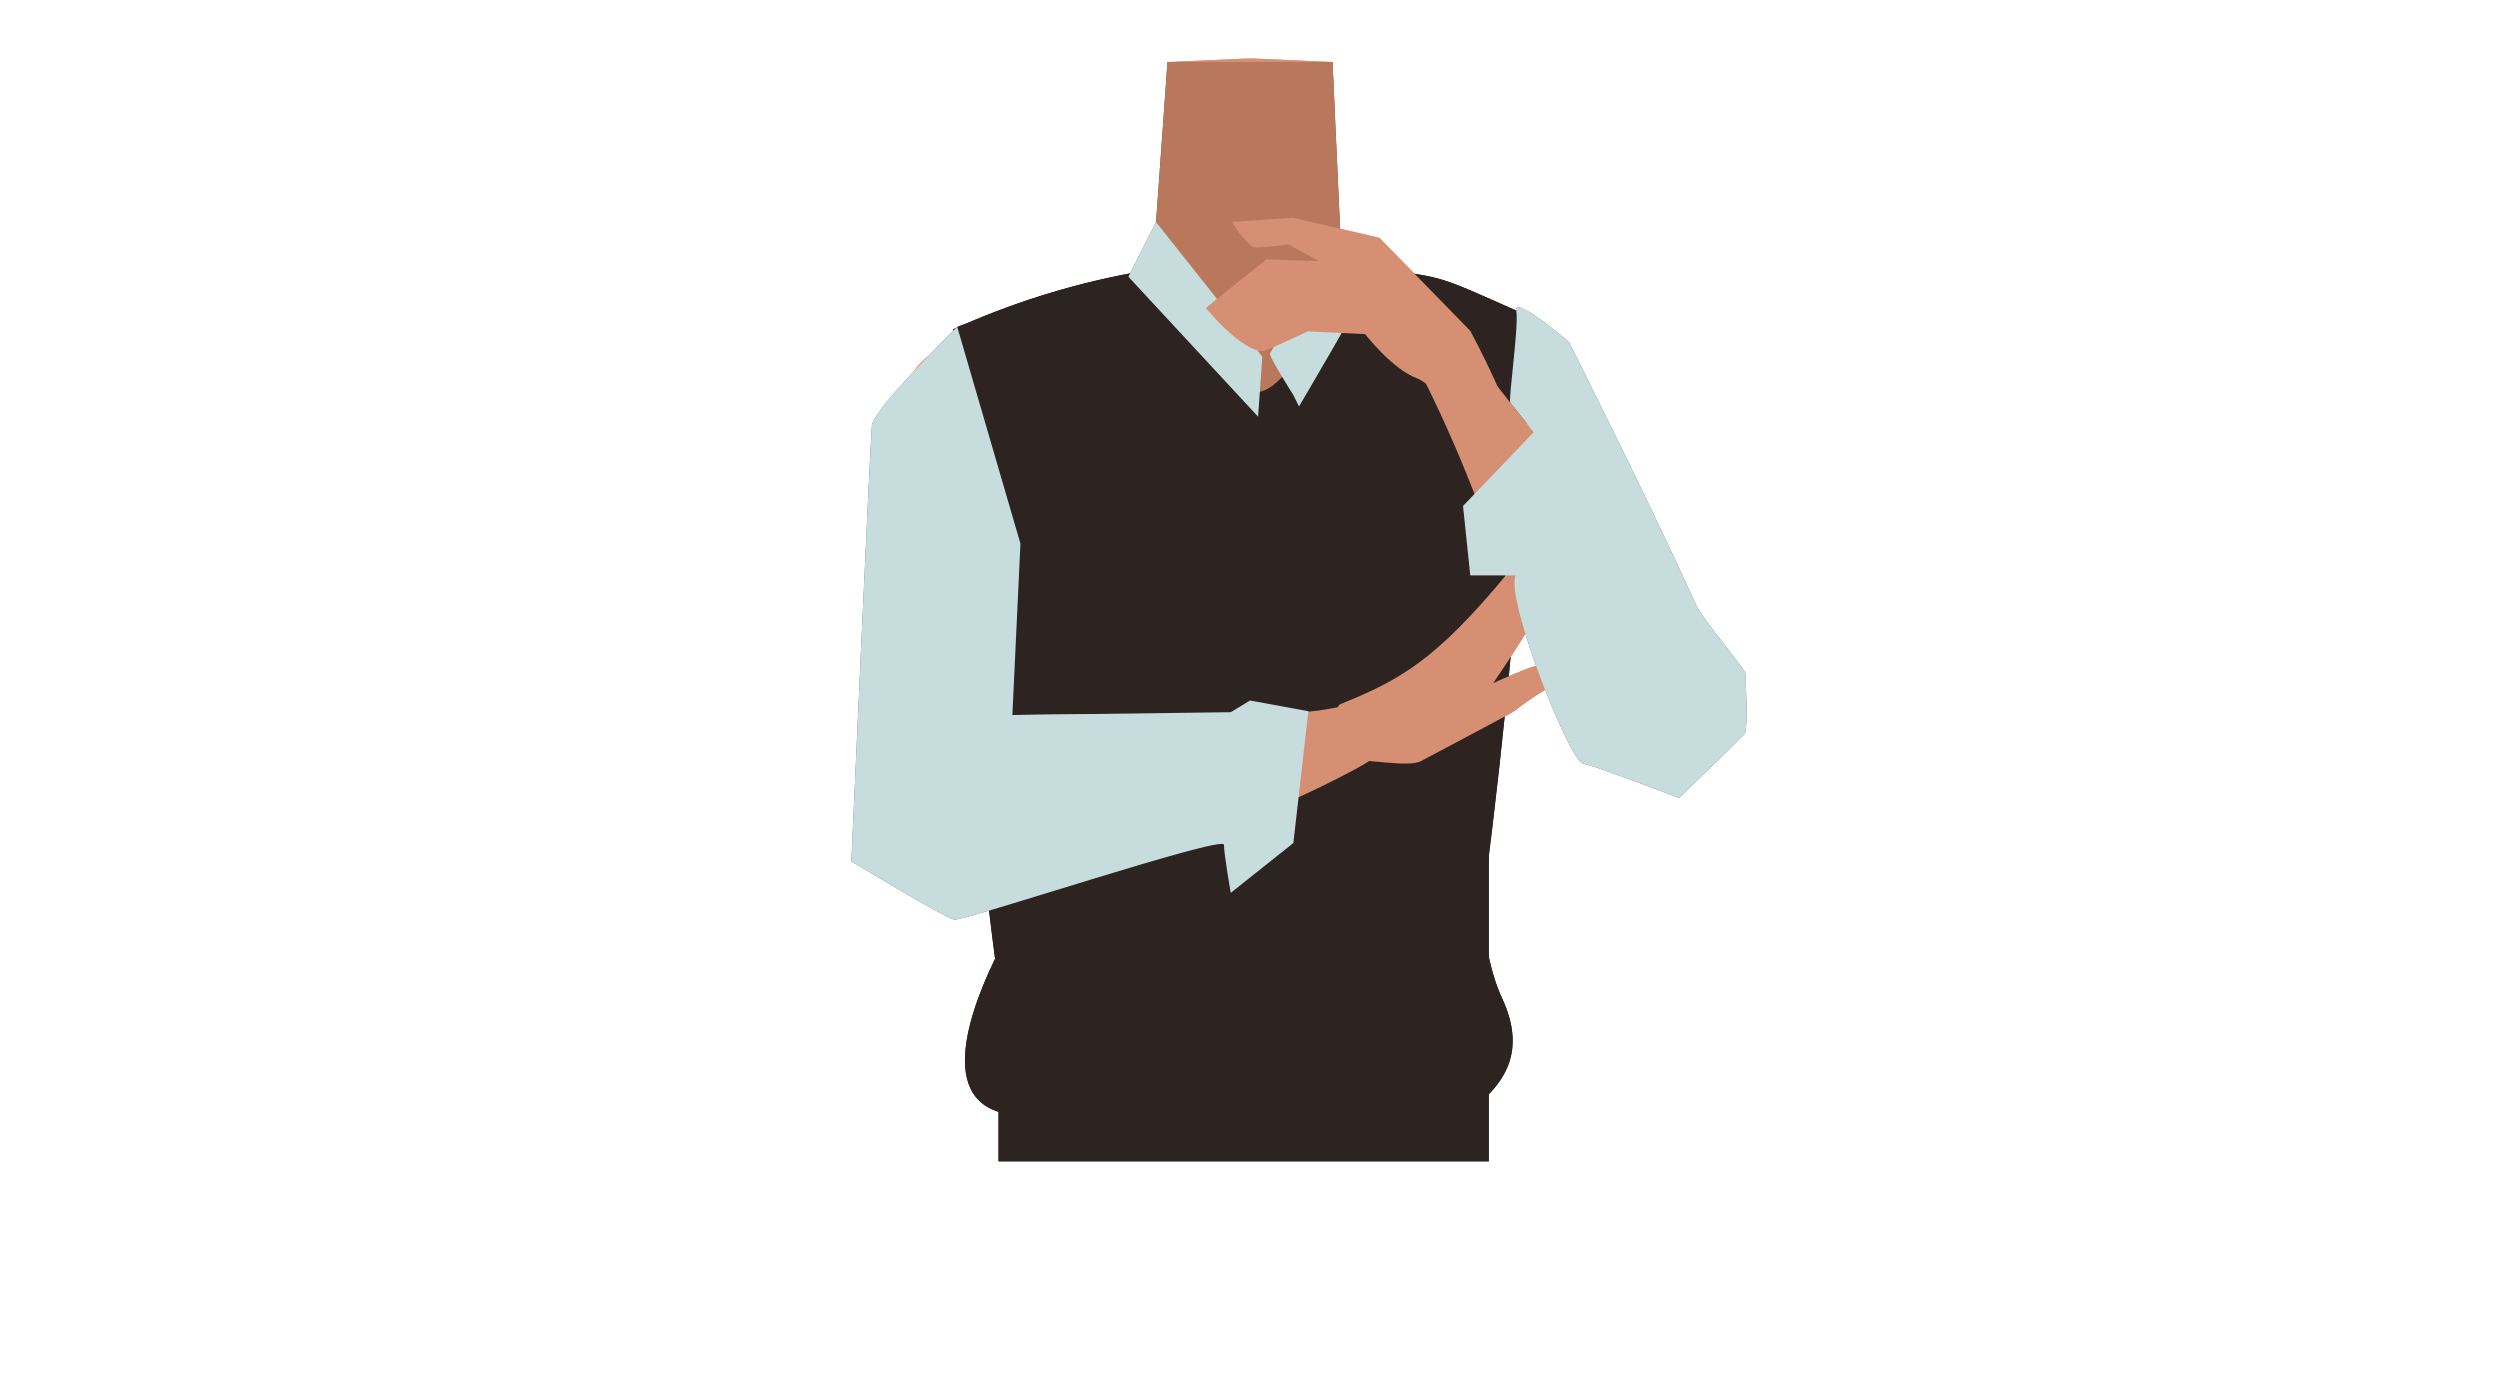
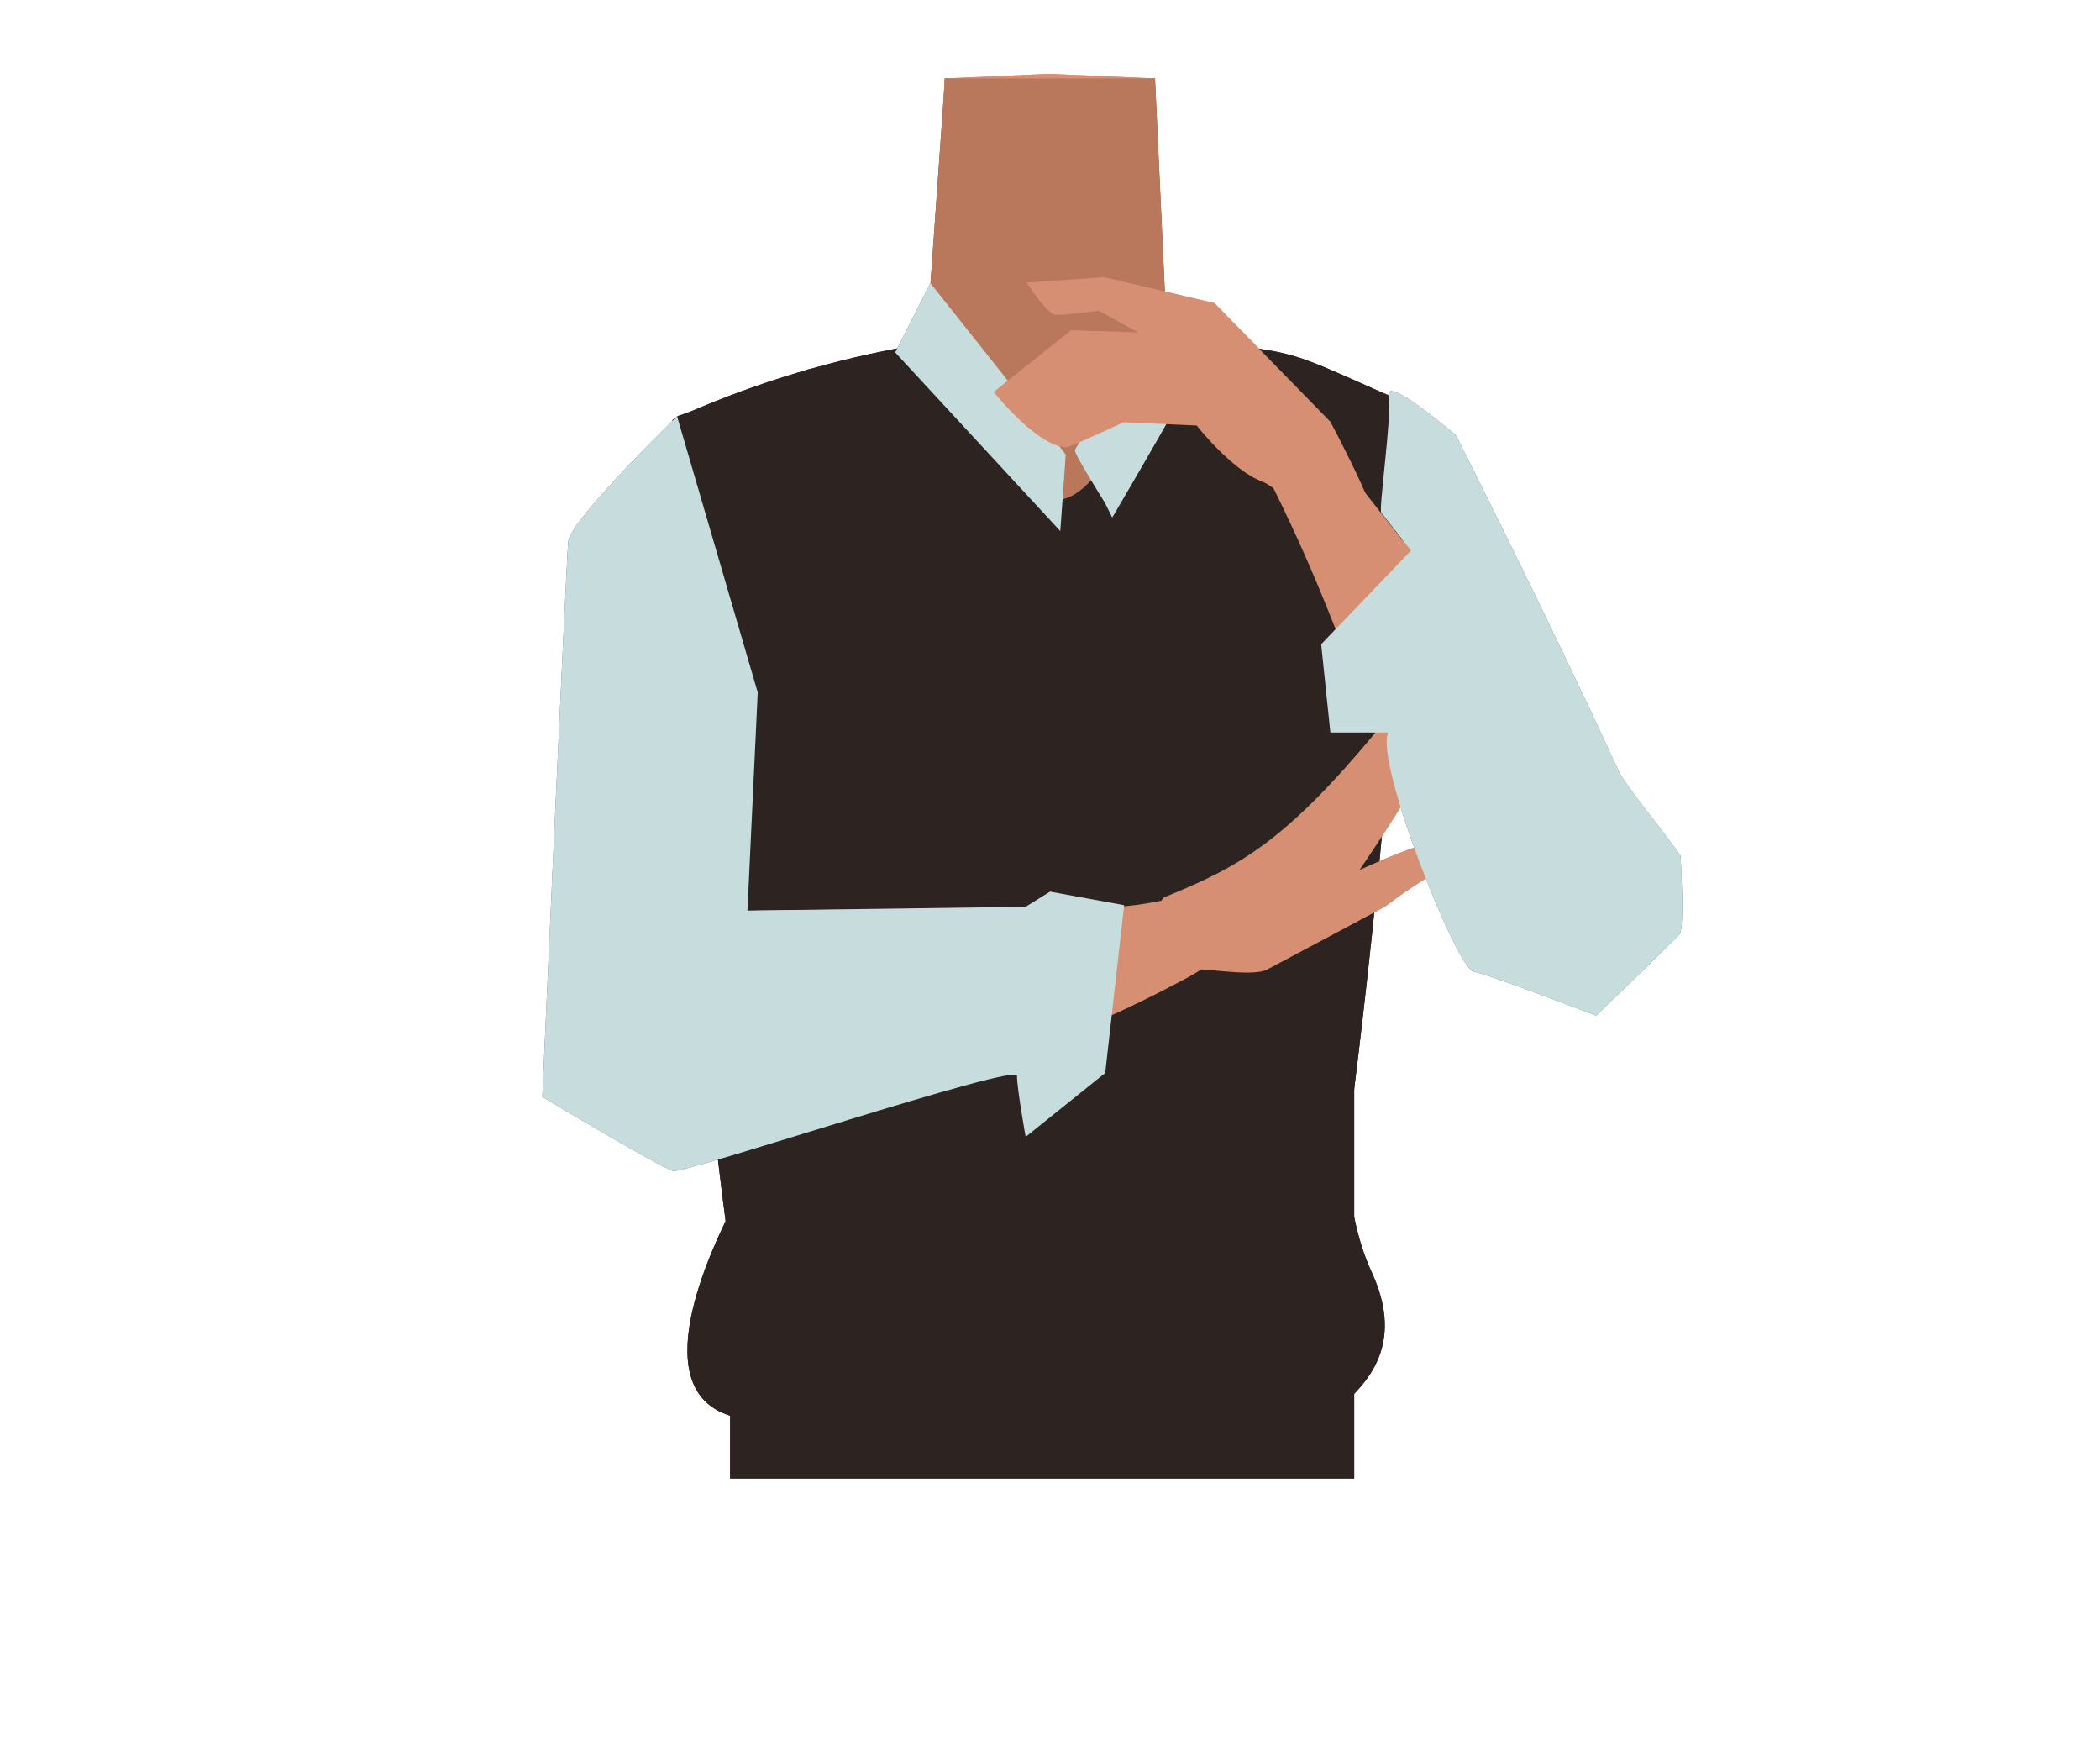
- <svg xmlns="http://www.w3.org/2000/svg" viewBox="0 0 588 323.34">
-   <defs>
-     <style>.cls-1{fill:#d68f72;}.cls-2{fill:#6f412a;}.cls-3{fill:#4c2a33;}.cls-4{fill:#2d2321;}.cls-5{fill:#7c8e7b;}.cls-6{fill:#4e6566;}.cls-7{fill:#b9785c;}.cls-8{fill:#c7dddd;}</style>
-   </defs>
-   <g id="Calque_9" data-name="Calque 9">
-     <path class="cls-1" d="M321,85.42c0,19.82,12.9,25.22,19.53,32.21,10.53,11.11,21.42,39.28,29.38,51.89,3.76,5.95,14.91,18.53,24.92,13.33h0c12.57-7.26,5.57-23.33,2.55-29.36-6.15-12.27-26.59-65.69-40.07-76.68,0,0-13.12-11.89-25.33-7.69-7.85,2.69-11,8.14-11,16.3Z" />
-     <path class="cls-1" d="M294,164.79c-5.48-3.57-8-.63-13.73,2.52-9.75,5.34-15.83,23.72-26.67,26.21-3.85.88-1-16.31-2-22.56-1.54-9.32-9.17-26.27-20.08-35.61-9.24-7.91-14.07-3.57-18.08-16.18-7-22,6.07-38.61,16-42.46,15.17-5.88,37.14-5.1,43.52-14.23l.94-27.7.69-20.19,18.32-.81h2.18l18.32.81.69,20.19.94,27.7c6.38,9.13,36,3.72,48.27,14.39,2.63,2.29,15.78,17.36,43.46,91.08,4.66,12.39-41-40.51-50.27-32.6-10.91,9.34-6.86,27.53-8.39,36.85-1,6.25-9.86,22.2-13.71,21.32-10.84-2.49-16.92-20.87-26.67-26.21-5.74-3.15-8.25-6.09-13.73-2.52" />
-     <path class="cls-2" d="M270.76,68.22s36.7,44.44,46.1,22.23l-3.45-75.86H274.59Z" />
-     <ellipse class="cls-3" cx="293.91" cy="26.37" rx="10.3" ry="1.63" />
-     <path class="cls-4" d="M343.2,246.88c6.52-28,22.17-170,13.46-173.82-18.12-8-16.84-7.87-32.23-9.74-11.06-1.34-18.67,28-28.75,28.92-6.3.58-24-29.11-29.6-28a183.59,183.59,0,0,0-41.83,13.19c-3.66,19.24,7.2,144.8,13.83,172.58" />
-     <path class="cls-1" d="M243.3,90.49c8.65,17.82-.45,28.25-3.29,37.41-4.51,14.53-1.86,44.56-3.43,59.35-.74,7-5.16,23.1-16.36,22.76h0c-14.39-1.08-15.2-18.55-15.15-25.28.11-13.68-.82-73.69,6.37-89.41,0,0,2.2-13.22,14.92-14.73,8.18-1,13.37,2.56,16.94,9.9Z" />
-     <path class="cls-1" d="M205.51,200c-.42-16.54,5.16-25.94,12.44-29.42,10.32-4.94,76.13-.61,93.84-3.72,10-1.76,15.28-3,16.89,2.86,1.45,5.3-7.82,10.08-11.45,12-34.08,18-59.86,20.72-88.77,21.87C209.48,204.31,205.61,203.83,205.51,200Z" />
-     <path class="cls-1" d="M356,167.35a82.36,82.36,0,0,1,13.69-8.59s-4.16-2.67-6.8-2.57c-2.15.09-11.67,4.47-11.67,4.47h0c16.32-23.91,25.17-43.34,26.15-46.21.7-2-1.58-8.12-1.58-8.12s-16.32,22.58-21.3,28.62C337.54,155.48,329.09,160,315.3,165.6c-2.43,1-1.15,15,4.11,13.42,1.84-.56,11.94,1.54,14.79,0C345.6,173,355.67,167.6,356,167.35Z" />
-     <rect class="cls-4" x="234.85" y="222.93" width="109.24" height="23.41" />
-     <path class="cls-1" d="M401.53,178.28c9.25-6.65,4.5-16.84-.77-25-3.75-5.84-45.75-58.68-57-73.19-6.35-8.2-9.52-12.74-14.63-9.35-4.65,3.09,4.28,15.49,6.14,19.25,19.67,39.61,20.11,62.32,41.1,83C390.15,186.49,398.35,180.56,401.53,178.28Z" />
-     <path class="cls-5" d="M231.5,135.35s-3-23.39-6.36-58.48l24.32-8.65,27.44,48.9Z" />
-     <path class="cls-6" d="M360.73,101.67,344.1,119l1.71,16.34H356.5c-2.57,5.24,12.61,43.64,15.81,44.25s22.57,8.1,22.57,8.1,11.89-11.38,15.41-15c1-1,.2-14.53.2-14.53-3.72-5.36-10-12.56-11.62-16C386.61,115.25,369,80.43,369,80.43s-13-11.12-12.37-7.37-1.93,21-1.4,21.66Z" />
+ <svg xmlns="http://www.w3.org/2000/svg" version="1.1" id="Calque_1" x="0px" y="0px" viewBox="0 0 388 323.3" style="enable-background:new 0 0 388 323.3;" xml:space="preserve">
+   <style type="text/css">
+ 	.st0{fill:#D68F72;}
+ 	.st1{fill:#6F412A;}
+ 	.st2{fill:#4C2A33;}
+ 	.st3{fill:#2D2321;}
+ 	.st4{fill:#7C8E7B;}
+ 	.st5{fill:#4E6566;}
+ 	.st6{fill:#B9785C;}
+ 	.st7{fill:#C7DDDD;}
+ </style>
+   <g id="Calque_9">
+     <path class="st0" d="M221,85.4c0,19.8,12.9,25.2,19.5,32.2c10.5,11.1,21.4,39.3,29.4,51.9c3.8,5.9,14.9,18.5,24.9,13.3l0,0   c12.6-7.3,5.6-23.3,2.5-29.4c-6.1-12.3-26.6-65.7-40.1-76.7c0,0-13.1-11.9-25.3-7.7C224.1,71.8,221,77.3,221,85.4L221,85.4z" />
+     <path class="st0" d="M194,164.8c-5.5-3.6-8-0.6-13.7,2.5c-9.8,5.3-15.8,23.7-26.7,26.2c-3.9,0.9-1-16.3-2-22.6   c-1.5-9.3-9.2-26.3-20.1-35.6c-9.2-7.9-14.1-3.6-18.1-16.2c-7-22,6.1-38.6,16-42.5c15.2-5.9,37.1-5.1,43.5-14.2l0.9-27.7l0.7-20.2   l18.3-0.8h2.2l18.3,0.8l0.7,20.2l0.9,27.7c6.4,9.1,36,3.7,48.3,14.4c2.6,2.3,15.8,17.4,43.5,91.1c4.7,12.4-41-40.5-50.3-32.6   c-10.9,9.3-6.9,27.5-8.4,36.9c-1,6.2-9.9,22.2-13.7,21.3c-10.8-2.5-16.9-20.9-26.7-26.2C202,164.2,199.5,161.2,194,164.8" />
+     <path class="st1" d="M170.8,68.2c0,0,36.7,44.4,46.1,22.2l-3.5-75.9h-38.8L170.8,68.2z" />
+     <ellipse class="st2" cx="193.9" cy="26.4" rx="10.3" ry="1.6" />
+     <path class="st3" d="M243.2,246.9c6.5-28,22.2-170,13.5-173.8c-18.1-8-16.8-7.9-32.2-9.7c-11.1-1.3-18.7,28-28.8,28.9   c-6.3,0.6-24-29.1-29.6-28c-14.4,2.7-28.5,7.1-41.8,13.2c-3.7,19.2,7.2,144.8,13.8,172.6" />
+     <path class="st0" d="M143.3,90.5c8.6,17.8-0.4,28.2-3.3,37.4c-4.5,14.5-1.9,44.6-3.4,59.4c-0.7,7-5.2,23.1-16.4,22.8l0,0   c-14.4-1.1-15.2-18.6-15.1-25.3c0.1-13.7-0.8-73.7,6.4-89.4c0,0,2.2-13.2,14.9-14.7C134.5,79.6,139.7,83.1,143.3,90.5L143.3,90.5z" />
+     <path class="st0" d="M105.5,200c-0.4-16.5,5.2-25.9,12.4-29.4c10.3-4.9,76.1-0.6,93.8-3.7c10-1.8,15.3-3,16.9,2.9   c1.5,5.3-7.8,10.1-11.5,12c-34.1,18-59.9,20.7-88.8,21.9C109.5,204.3,105.6,203.8,105.5,200z" />
+     <path class="st0" d="M256,167.4c4.3-3.3,8.9-6.2,13.7-8.6c0,0-4.2-2.7-6.8-2.6c-2.1,0.1-11.7,4.5-11.7,4.5l0,0   c16.3-23.9,25.2-43.3,26.1-46.2c0.7-2-1.6-8.1-1.6-8.1s-16.3,22.6-21.3,28.6c-17,20.5-25.4,25.1-39.2,30.7c-2.4,1-1.1,15,4.1,13.4   c1.8-0.6,11.9,1.5,14.8,0C245.6,173,255.7,167.6,256,167.4z" />
+     <rect x="134.9" y="222.9" class="st3" width="109.2" height="23.4" />
+     <path class="st0" d="M301.5,178.3c9.2-6.6,4.5-16.8-0.8-25c-3.8-5.8-45.8-58.7-57-73.2c-6.4-8.2-9.5-12.7-14.6-9.3   c-4.6,3.1,4.3,15.5,6.1,19.2c19.7,39.6,20.1,62.3,41.1,83C290.1,186.5,298.4,180.6,301.5,178.3z" />
+     <path class="st4" d="M131.5,135.4c0,0-3-23.4-6.4-58.5l24.3-8.7l27.4,48.9L131.5,135.4z" />
+     <path class="st5" d="M260.7,101.7L244.1,119l1.7,16.3h10.7c-2.6,5.2,12.6,43.6,15.8,44.2s22.6,8.1,22.6,8.1s11.9-11.4,15.4-15   c1-1,0.2-14.5,0.2-14.5c-3.7-5.4-10-12.6-11.6-16C286.6,115.2,269,80.4,269,80.4s-13-11.1-12.4-7.4s-1.9,21-1.4,21.7L260.7,101.7z" />
  </g>
-   <g id="Calque_10" data-name="Calque 10">
-     <polygon class="cls-4" points="234.85 273.14 234.85 220.21 350.17 193.56 350.17 273.14 234.85 273.14" />
-     <path class="cls-6" d="M265.39,65.08l6.51-12.84s25,31.42,25,31.7-1,14.06-1,14.06Z" />
-     <path class="cls-6" d="M304.14,92.82s-5.82-9.16-5.45-9.71,16.13-27.19,16.13-27.19,7,9.16,7.36,10-16.65,29.68-16.65,29.68Z" />
-     <path class="cls-6" d="M225.14,76.87l14.87,51-1.9,40.3,51.36-.66,4.53-2.75,13.73,2.52-3.53,31L289.47,210s-1.56-8.9-1.6-11.31-61.31,18.06-63.46,17.62-24.17-13.71-24.17-13.71,4.44-98.64,4.83-102.55S225.14,76.87,225.14,76.87Z" />
-     <path class="cls-4" d="M238.78,243c-3.22,3.77,14.63-15.1,13.28-15.35S240,214,235.56,222.5s-16.91,34.79,0,39.2,107.62,2.2,112.9-2.65,10.57-11.89,4.85-24.22-3.81-27-8.51-31.85S238.78,243,238.78,243Z" />
-     <path class="cls-1" d="M289.71,52.2l14.34-1,20.41,4.75,21.35,21.86s12.17,22.59,8.89,23.73c-5,1.75-17.88-11.28-21.43-12.57-5.73-2.07-12.21-10.39-12.21-10.39l-13.46-.64s-9.86,4.63-10.46,4.64c-5.27.08-13.53-10.16-13.53-10.16L297.85,61l12.44.43L303,57.48s-7.37,1-8.16.65C293.09,57.46,289.71,52.2,289.71,52.2Z" />
-     <path class="cls-1" d="M321,85.42c0,19.82,12.9,25.22,19.53,32.21,10.53,11.11,21.42,39.28,29.38,51.89,3.76,5.95,14.91,18.53,24.92,13.33h0c12.57-7.26,5.57-23.33,2.55-29.36-6.15-12.27-26.59-65.69-40.07-76.68,0,0-13.12-11.89-25.33-7.69-7.85,2.69-11,8.14-11,16.3Z" />
-     <path class="cls-1" d="M294,164.79c-5.48-3.57-8-.63-13.73,2.52-9.75,5.34-15.83,23.72-26.67,26.21-3.85.88-1-16.31-2-22.56-1.54-9.32-9.17-26.27-20.08-35.61-9.24-7.91-14.07-3.57-18.08-16.18-7-22,6.07-38.61,16-42.46,15.17-5.88,37.14-5.1,43.52-14.23l.94-27.7.69-20.19,18.32-.81h2.18l18.32.81.69,20.19.94,27.7c6.38,9.13,36,3.72,48.27,14.39,2.63,2.29,15.78,17.36,43.46,91.08,4.66,12.39-41-40.51-50.27-32.6-10.91,9.34-6.86,27.53-8.39,36.85-1,6.25-9.86,22.2-13.71,21.32-10.84-2.49-16.92-20.87-26.67-26.21-5.74-3.15-8.25-6.09-13.73-2.52" />
-     <path class="cls-7" d="M270.76,68.22s36.7,44.44,46.1,22.23l-3.45-75.86H274.59Z" />
-     <path class="cls-4" d="M343.2,246.88c6.52-28,22.17-170,13.46-173.82-18.12-8-16.84-7.87-32.23-9.74-11.06-1.34-18.67,28-28.75,28.92-6.3.58-24-29.11-29.6-28a183.59,183.59,0,0,0-41.83,13.19c-3.66,19.24,7.2,144.8,13.83,172.58" />
-     <path class="cls-1" d="M243.3,90.49c8.65,17.82-.45,28.25-3.29,37.41-4.51,14.53-1.86,44.56-3.43,59.35-.74,7-5.16,23.1-16.36,22.76h0c-14.39-1.08-15.2-18.55-15.15-25.28.11-13.68-.82-73.69,6.37-89.41,0,0,2.2-13.22,14.92-14.73,8.18-1,13.37,2.56,16.94,9.9Z" />
-     <path class="cls-1" d="M205.51,200c-.42-16.54,5.16-25.94,12.44-29.42,10.32-4.94,76.13-.61,93.84-3.72,10-1.76,15.28-3,16.89,2.86,1.45,5.3-7.82,10.08-11.45,12-34.08,18-59.86,20.72-88.77,21.87C209.48,204.31,205.61,203.83,205.51,200Z" />
-     <path class="cls-1" d="M356,167.35a82.36,82.36,0,0,1,13.69-8.59s-4.16-2.67-6.8-2.57c-2.15.09-11.67,4.47-11.67,4.47h0c16.32-23.91,25.17-43.34,26.15-46.21.7-2-1.58-8.12-1.58-8.12s-16.32,22.58-21.3,28.62C337.54,155.48,329.09,160,315.3,165.6c-2.43,1-1.15,15,4.11,13.42,1.84-.56,11.94,1.54,14.79,0C345.6,173,355.67,167.6,356,167.35Z" />
-     <rect class="cls-4" x="234.85" y="222.93" width="109.24" height="23.41" />
-     <path class="cls-1" d="M401.53,178.28c9.25-6.65,4.5-16.84-.77-25-3.75-5.84-45.75-58.68-57-73.19-6.35-8.2-9.52-12.74-14.63-9.35-4.65,3.09,4.28,15.49,6.14,19.25,19.67,39.61,20.11,62.32,41.1,83C390.15,186.49,398.35,180.56,401.53,178.28Z" />
-     <path class="cls-4" d="M231.5,135.35s-3-23.39-6.36-58.48l24.32-8.65,27.44,48.9Z" />
-     <path class="cls-8" d="M360.73,101.67,344.1,119l1.71,16.34H356.5c-2.57,5.24,12.61,43.64,15.81,44.25s22.57,8.1,22.57,8.1,11.89-11.38,15.41-15c1-1,.2-14.53.2-14.53-3.72-5.36-10-12.56-11.62-16C386.61,115.25,369,80.43,369,80.43s-13-11.12-12.37-7.37-1.93,21-1.4,21.66Z" />
-     <polygon class="cls-4" points="234.85 273.14 234.85 220.21 350.17 193.56 350.17 273.14 234.85 273.14" />
-     <path class="cls-8" d="M265.39,65.08l6.51-12.84s25,31.42,25,31.7-1,14.06-1,14.06Z" />
-     <path class="cls-8" d="M304.14,92.82s-5.82-9.16-5.45-9.71,16.13-27.19,16.13-27.19,7,9.16,7.36,10-16.65,29.68-16.65,29.68Z" />
-     <path class="cls-8" d="M225.14,76.87l14.87,51-1.9,40.3,51.36-.66,4.53-2.75,13.73,2.52-3.53,31L289.47,210s-1.56-8.9-1.6-11.31-61.31,18.06-63.46,17.62-24.17-13.71-24.17-13.71,4.44-98.64,4.83-102.55S225.14,76.87,225.14,76.87Z" />
-     <path class="cls-4" d="M238.78,243c-3.22,3.77,14.63-15.1,13.28-15.35S240,214,235.56,222.5s-16.91,34.79,0,39.2,107.62,2.2,112.9-2.65,10.57-11.89,4.85-24.22-3.81-27-8.51-31.85S238.78,243,238.78,243Z" />
-     <path class="cls-1" d="M289.71,52.2l14.34-1,20.41,4.75,21.35,21.86s12.17,22.59,8.89,23.73c-5,1.75-17.88-11.28-21.43-12.57-5.73-2.07-12.21-10.39-12.21-10.39l-13.46-.64s-9.86,4.63-10.46,4.64c-5.27.08-13.53-10.16-13.53-10.16L297.85,61l12.44.43L303,57.48s-7.37,1-8.16.65C293.09,57.46,289.71,52.2,289.71,52.2Z" />
+   <g id="Calque_10">
+     <polygon class="st3" points="134.9,273.1 134.9,220.2 250.2,193.6 250.2,273.1  " />
+     <path class="st5" d="M165.4,65.1l6.5-12.8c0,0,25,31.4,25,31.7s-1,14.1-1,14.1L165.4,65.1z" />
+     <path class="st5" d="M204.1,92.8c0,0-5.8-9.2-5.5-9.7s16.1-27.2,16.1-27.2s7,9.2,7.4,10s-16.6,29.7-16.6,29.7L204.1,92.8z" />
+     <path class="st5" d="M125.1,76.9l14.9,51l-1.9,40.3l51.4-0.7l4.5-2.8l13.7,2.5l-3.5,31L189.5,210c0,0-1.6-8.9-1.6-11.3   s-61.3,18.1-63.5,17.6s-24.2-13.7-24.2-13.7s4.4-98.6,4.8-102.6S125.1,76.9,125.1,76.9z" />
+     <path class="st3" d="M138.8,243c-3.2,3.8,14.6-15.1,13.3-15.4s-12.1-13.6-16.5-5.1s-16.9,34.8,0,39.2s107.6,2.2,112.9-2.6   s10.6-11.9,4.9-24.2s-3.8-27-8.5-31.9S138.8,243,138.8,243z" />
+     <path class="st0" d="M189.7,52.2l14.3-1l20.4,4.8l21.4,21.9c0,0,12.2,22.6,8.9,23.7c-5,1.8-17.9-11.3-21.4-12.6   c-5.7-2.1-12.2-10.4-12.2-10.4l-13.5-0.6c0,0-9.9,4.6-10.5,4.6c-5.3,0.1-13.5-10.2-13.5-10.2L197.9,61l12.4,0.4l-7.3-4   c0,0-7.4,1-8.2,0.7C193.1,57.5,189.7,52.2,189.7,52.2z" />
+     <path class="st0" d="M221,85.4c0,19.8,12.9,25.2,19.5,32.2c10.5,11.1,21.4,39.3,29.4,51.9c3.8,5.9,14.9,18.5,24.9,13.3l0,0   c12.6-7.3,5.6-23.3,2.5-29.4c-6.1-12.3-26.6-65.7-40.1-76.7c0,0-13.1-11.9-25.3-7.7C224.1,71.8,221,77.3,221,85.4L221,85.4z" />
+     <path class="st0" d="M194,164.8c-5.5-3.6-8-0.6-13.7,2.5c-9.8,5.3-15.8,23.7-26.7,26.2c-3.9,0.9-1-16.3-2-22.6   c-1.5-9.3-9.2-26.3-20.1-35.6c-9.2-7.9-14.1-3.6-18.1-16.2c-7-22,6.1-38.6,16-42.5c15.2-5.9,37.1-5.1,43.5-14.2l0.9-27.7l0.7-20.2   l18.3-0.8h2.2l18.3,0.8l0.7,20.2l0.9,27.7c6.4,9.1,36,3.7,48.3,14.4c2.6,2.3,15.8,17.4,43.5,91.1c4.7,12.4-41-40.5-50.3-32.6   c-10.9,9.3-6.9,27.5-8.4,36.9c-1,6.2-9.9,22.2-13.7,21.3c-10.8-2.5-16.9-20.9-26.7-26.2C202,164.2,199.5,161.2,194,164.8" />
+     <path class="st6" d="M170.8,68.2c0,0,36.7,44.4,46.1,22.2l-3.5-75.9h-38.8L170.8,68.2z" />
+     <path class="st3" d="M243.2,246.9c6.5-28,22.2-170,13.5-173.8c-18.1-8-16.8-7.9-32.2-9.7c-11.1-1.3-18.7,28-28.8,28.9   c-6.3,0.6-24-29.1-29.6-28c-14.4,2.7-28.5,7.1-41.8,13.2c-3.7,19.2,7.2,144.8,13.8,172.6" />
+     <path class="st0" d="M143.3,90.5c8.6,17.8-0.4,28.2-3.3,37.4c-4.5,14.5-1.9,44.6-3.4,59.4c-0.7,7-5.2,23.1-16.4,22.8l0,0   c-14.4-1.1-15.2-18.6-15.1-25.3c0.1-13.7-0.8-73.7,6.4-89.4c0,0,2.2-13.2,14.9-14.7C134.5,79.6,139.7,83.1,143.3,90.5L143.3,90.5z" />
+     <path class="st0" d="M105.5,200c-0.4-16.5,5.2-25.9,12.4-29.4c10.3-4.9,76.1-0.6,93.8-3.7c10-1.8,15.3-3,16.9,2.9   c1.5,5.3-7.8,10.1-11.5,12c-34.1,18-59.9,20.7-88.8,21.9C109.5,204.3,105.6,203.8,105.5,200z" />
+     <path class="st0" d="M256,167.4c4.3-3.3,8.9-6.2,13.7-8.6c0,0-4.2-2.7-6.8-2.6c-2.1,0.1-11.7,4.5-11.7,4.5l0,0   c16.3-23.9,25.2-43.3,26.1-46.2c0.7-2-1.6-8.1-1.6-8.1s-16.3,22.6-21.3,28.6c-17,20.5-25.4,25.1-39.2,30.7c-2.4,1-1.1,15,4.1,13.4   c1.8-0.6,11.9,1.5,14.8,0C245.6,173,255.7,167.6,256,167.4z" />
+     <rect x="134.9" y="222.9" class="st3" width="109.2" height="23.4" />
+     <path class="st0" d="M301.5,178.3c9.2-6.6,4.5-16.8-0.8-25c-3.8-5.8-45.8-58.7-57-73.2c-6.4-8.2-9.5-12.7-14.6-9.3   c-4.6,3.1,4.3,15.5,6.1,19.2c19.7,39.6,20.1,62.3,41.1,83C290.1,186.5,298.4,180.6,301.5,178.3z" />
+     <path class="st3" d="M131.5,135.4c0,0-3-23.4-6.4-58.5l24.3-8.7l27.4,48.9L131.5,135.4z" />
+     <path class="st7" d="M260.7,101.7L244.1,119l1.7,16.3h10.7c-2.6,5.2,12.6,43.6,15.8,44.2s22.6,8.1,22.6,8.1s11.9-11.4,15.4-15   c1-1,0.2-14.5,0.2-14.5c-3.7-5.4-10-12.6-11.6-16C286.6,115.2,269,80.4,269,80.4s-13-11.1-12.4-7.4s-1.9,21-1.4,21.7L260.7,101.7z" />
+     <polygon class="st3" points="134.9,273.1 134.9,220.2 250.2,193.6 250.2,273.1  " />
+     <path class="st7" d="M165.4,65.1l6.5-12.8c0,0,25,31.4,25,31.7s-1,14.1-1,14.1L165.4,65.1z" />
+     <path class="st7" d="M204.1,92.8c0,0-5.8-9.2-5.5-9.7s16.1-27.2,16.1-27.2s7,9.2,7.4,10s-16.6,29.7-16.6,29.7L204.1,92.8z" />
+     <path class="st7" d="M125.1,76.9l14.9,51l-1.9,40.3l51.4-0.7l4.5-2.8l13.7,2.5l-3.5,31L189.5,210c0,0-1.6-8.9-1.6-11.3   s-61.3,18.1-63.5,17.6s-24.2-13.7-24.2-13.7s4.4-98.6,4.8-102.6S125.1,76.9,125.1,76.9z" />
+     <path class="st3" d="M138.8,243c-3.2,3.8,14.6-15.1,13.3-15.4s-12.1-13.6-16.5-5.1s-16.9,34.8,0,39.2s107.6,2.2,112.9-2.6   s10.6-11.9,4.9-24.2s-3.8-27-8.5-31.9S138.8,243,138.8,243z" />
+     <path class="st0" d="M189.7,52.2l14.3-1l20.4,4.8l21.4,21.9c0,0,12.2,22.6,8.9,23.7c-5,1.8-17.9-11.3-21.4-12.6   c-5.7-2.1-12.2-10.4-12.2-10.4l-13.5-0.6c0,0-9.9,4.6-10.5,4.6c-5.3,0.1-13.5-10.2-13.5-10.2L197.9,61l12.4,0.4l-7.3-4   c0,0-7.4,1-8.2,0.7C193.1,57.5,189.7,52.2,189.7,52.2z" />
  </g>
</svg>
